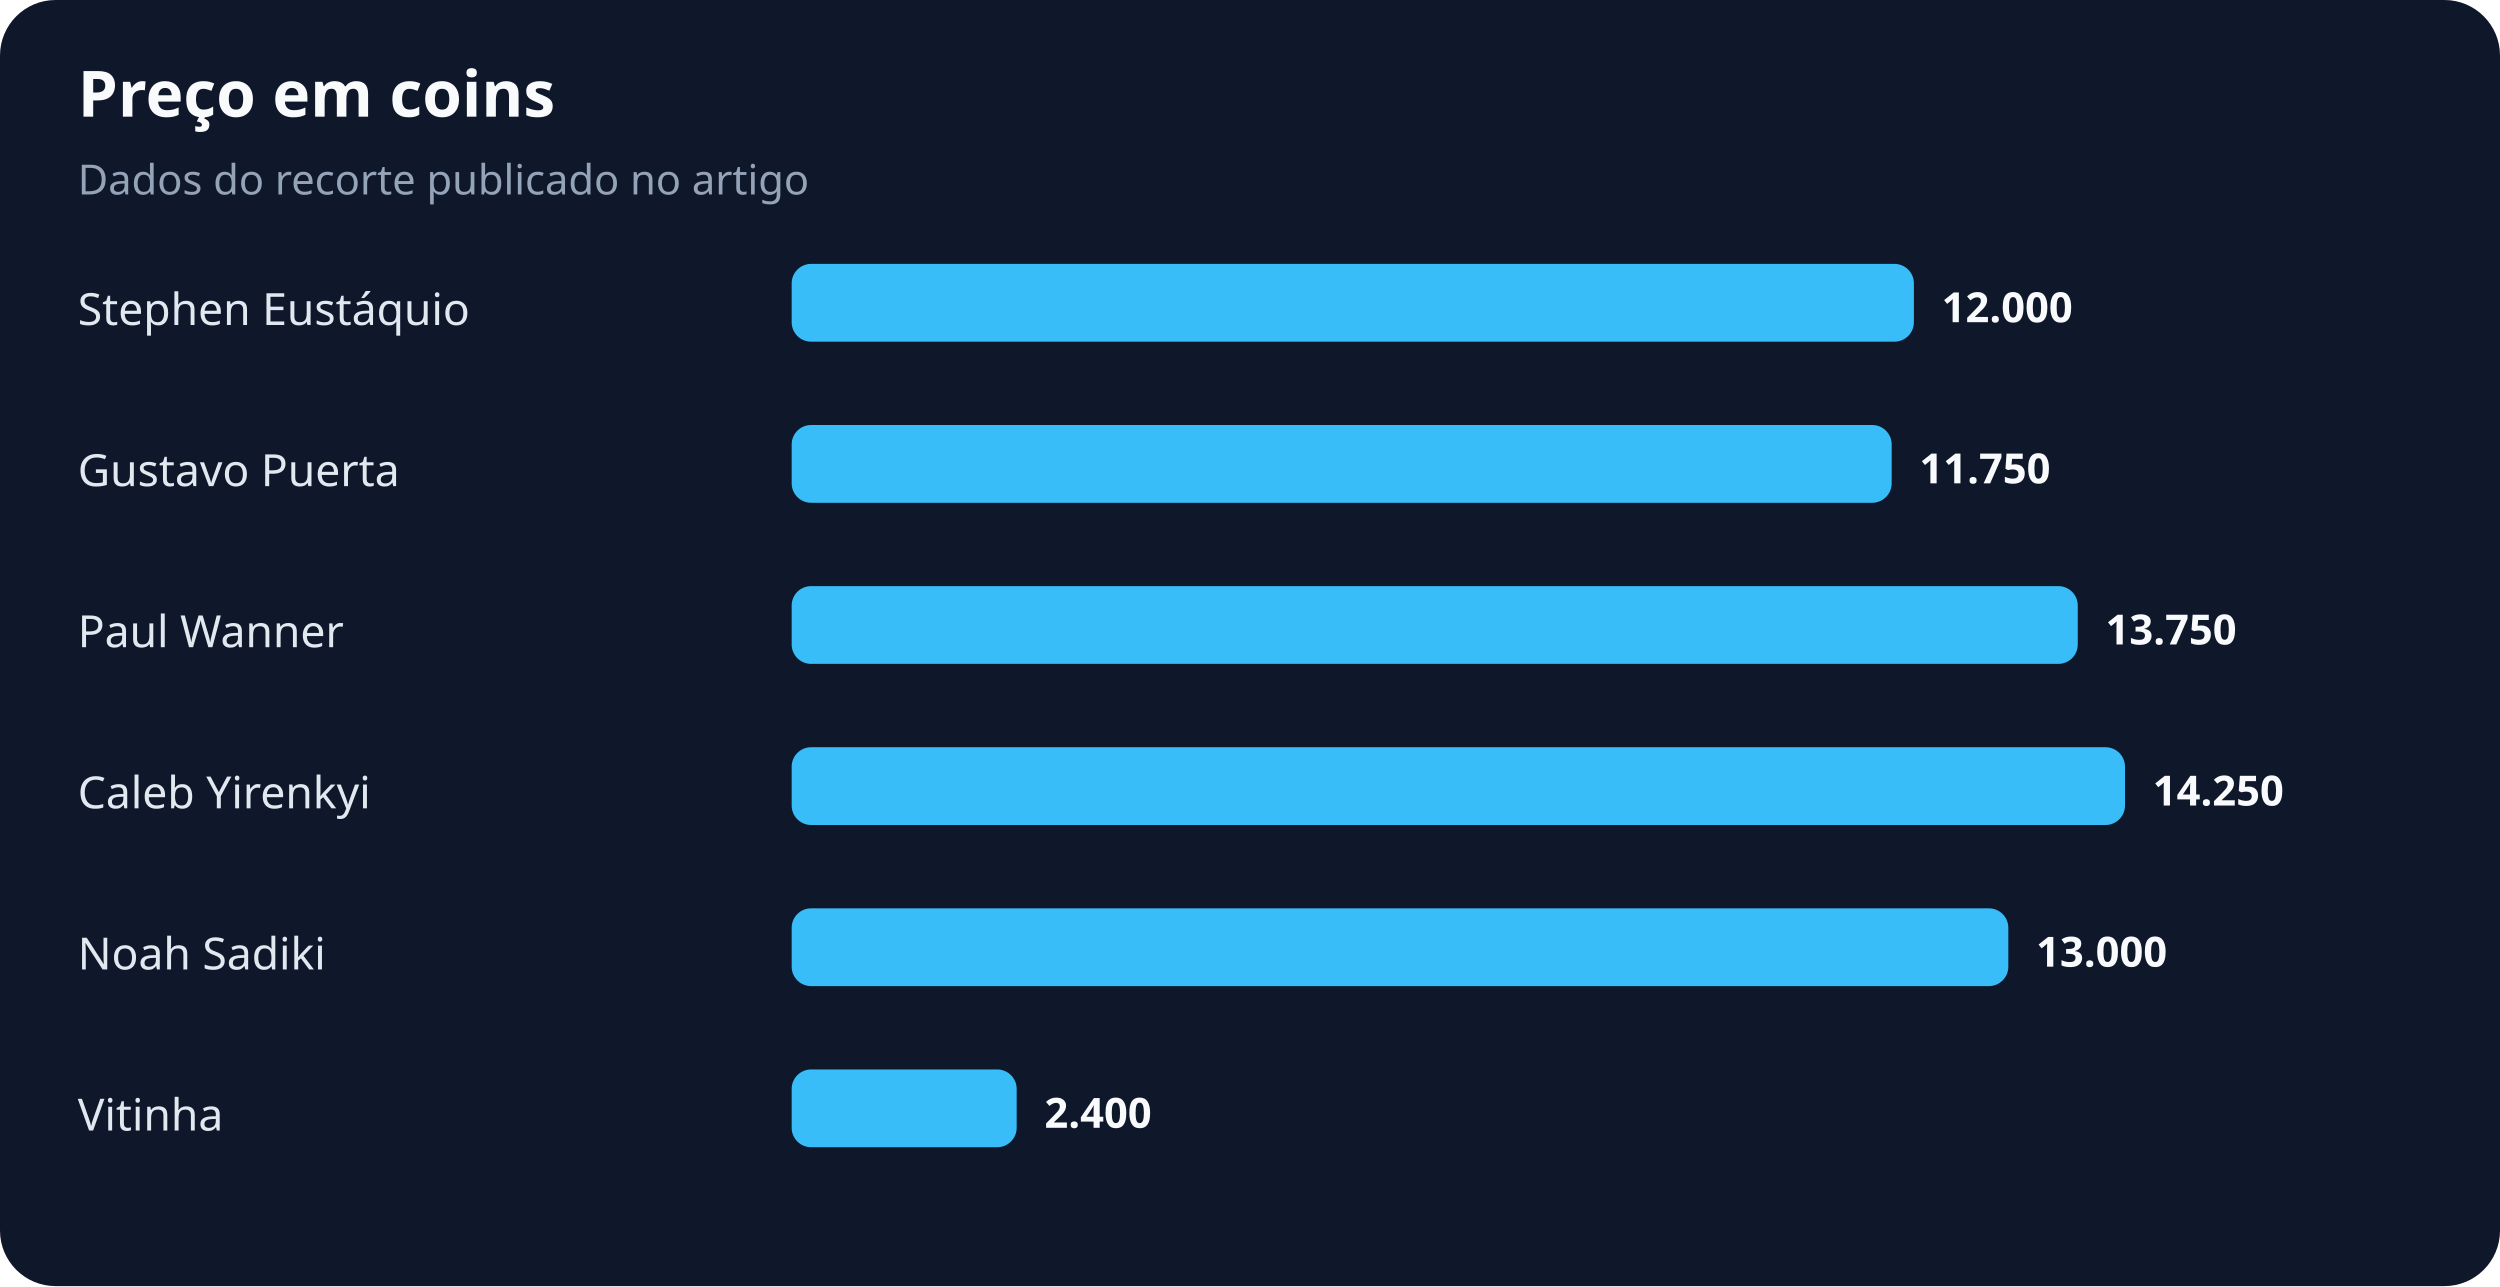
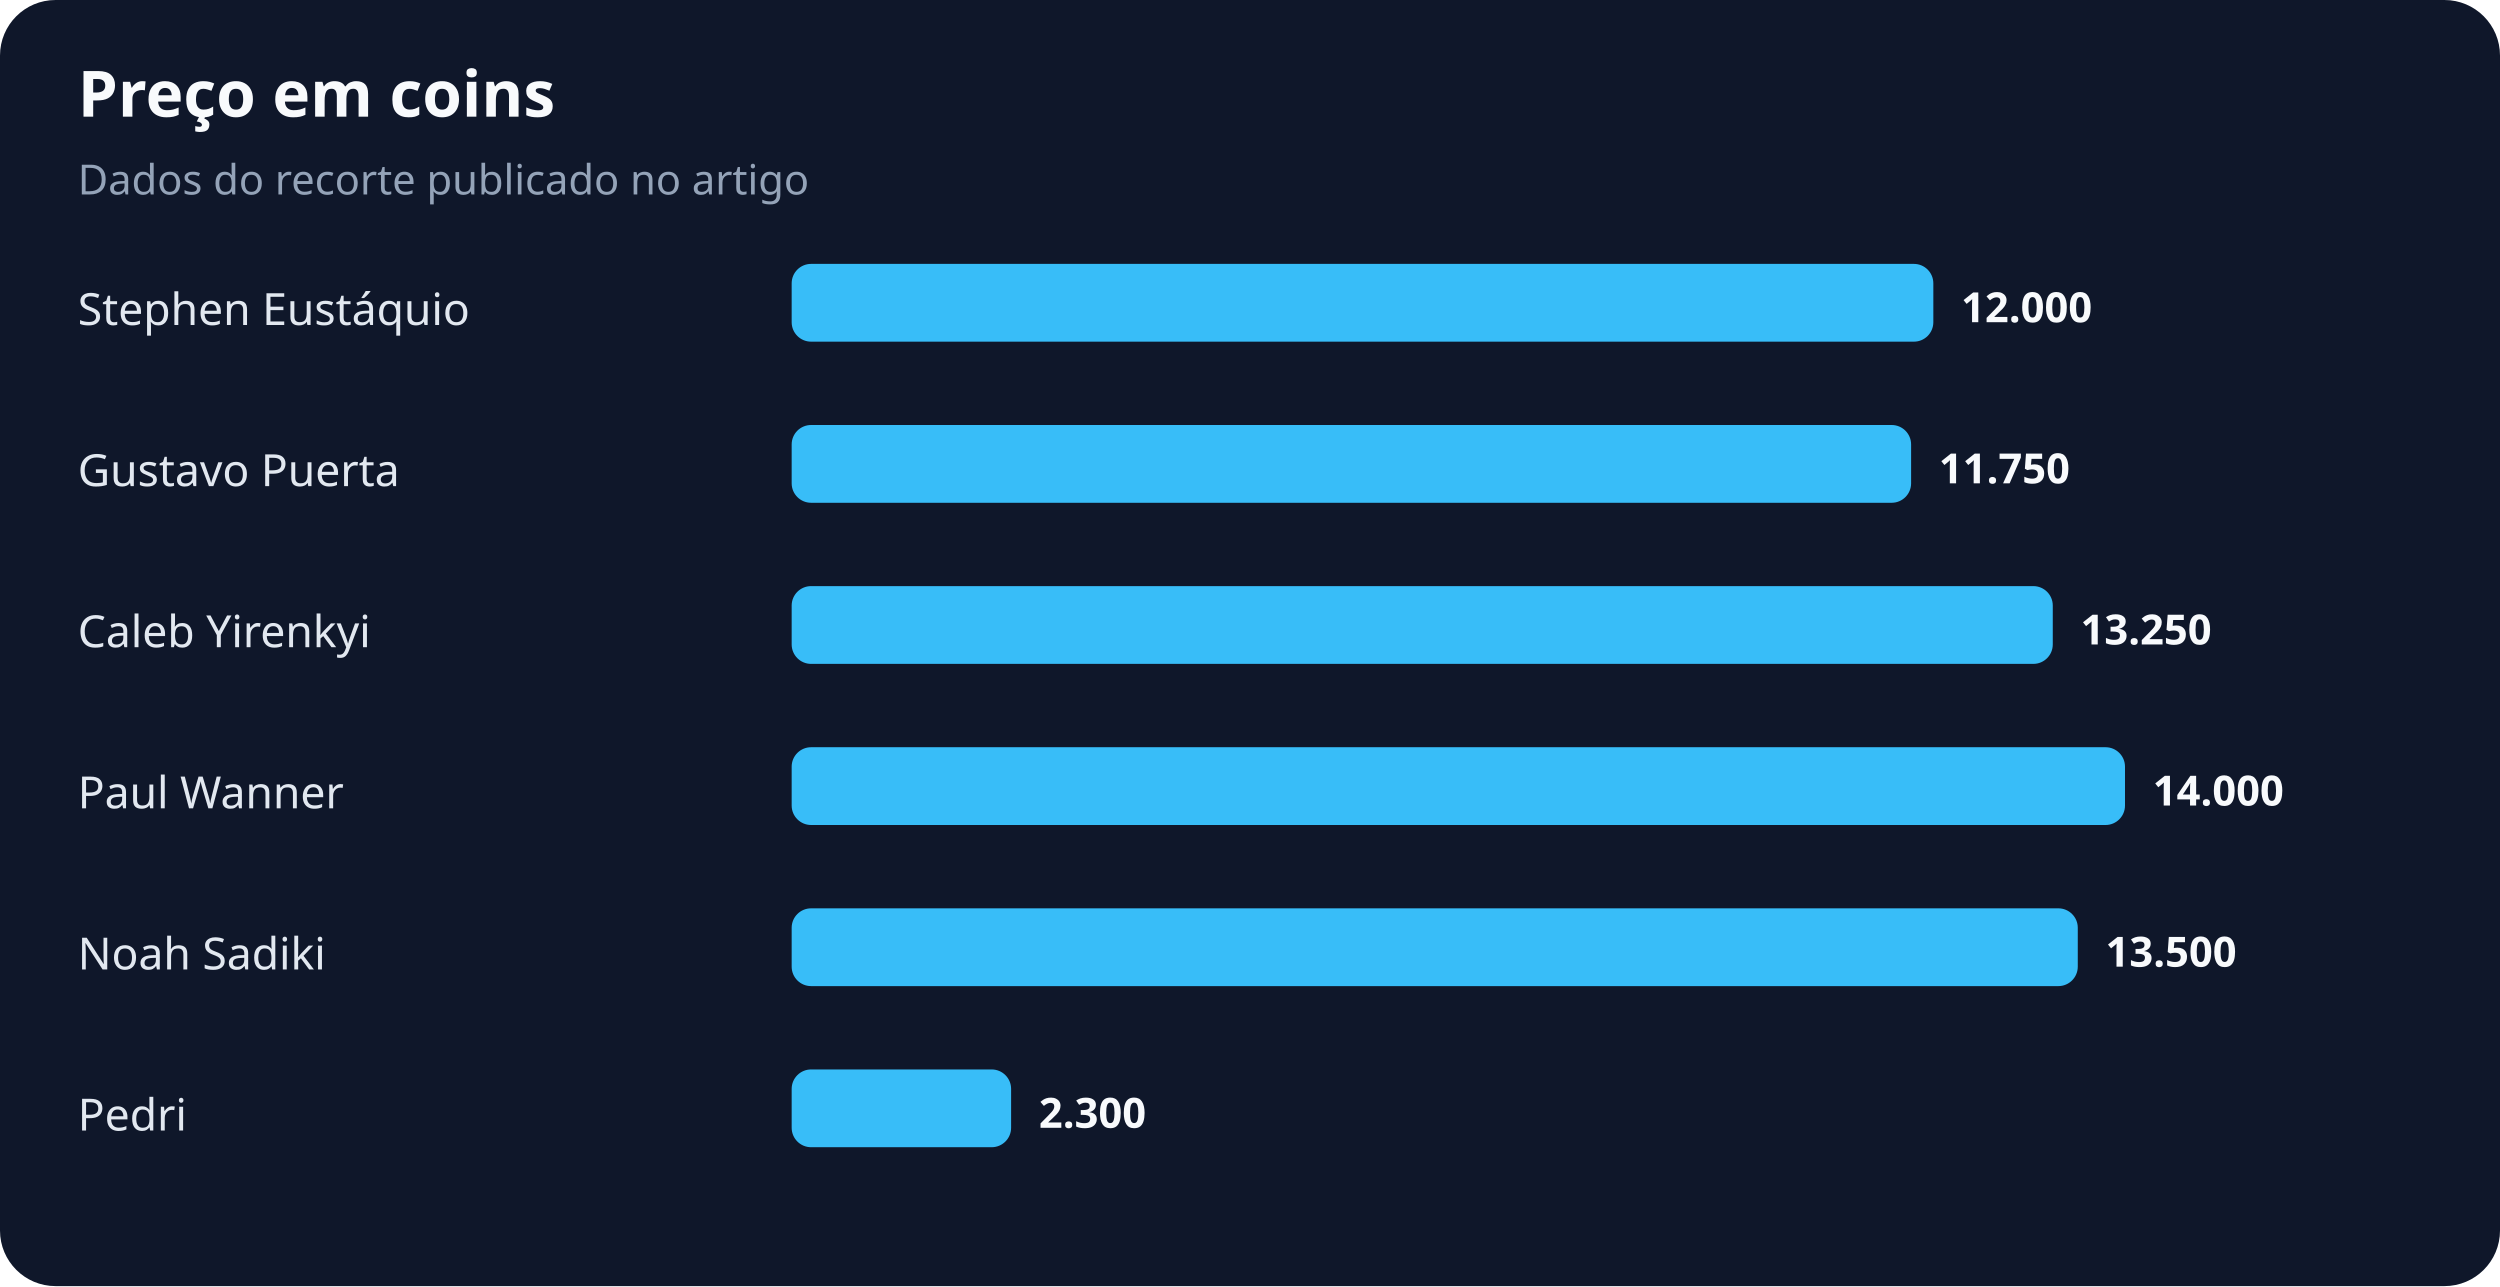
<svg xmlns="http://www.w3.org/2000/svg" width="900" height="463" viewBox="0 0 900 463" role="img" aria-labelledby="title desc">
  <rect width="100%" height="100%" rx="20" fill="#0f172a" />
  <text x="28" y="42" fill="#f8fafc" font-family="system-ui,sans-serif" font-size="23" font-weight="700">Preço em coins</text>
  <text x="28" y="70" fill="#94a3b8" font-family="system-ui,sans-serif" font-size="15">Dados do recorte publicado no artigo</text>
  <text x="28" y="117" fill="#e2e8f0" font-family="system-ui,sans-serif" font-size="16">Stephen Eustáquio</text>
-   <rect x="285" y="95" width="404" height="28" rx="7" fill="#38bdf8" />
-   <text x="699" y="116" fill="#f8fafc" font-family="system-ui,sans-serif" font-size="15" font-weight="700">12.000</text>
+   <rect x="285" y="95" width="411" height="28" rx="7" fill="#38bdf8" />
+   <text x="706" y="116" fill="#f8fafc" font-family="system-ui,sans-serif" font-size="15" font-weight="700">12.000</text>
  <text x="28" y="175" fill="#e2e8f0" font-family="system-ui,sans-serif" font-size="16">Gustavo Puerta</text>
-   <rect x="285" y="153" width="396" height="28" rx="7" fill="#38bdf8" />
-   <text x="691" y="174" fill="#f8fafc" font-family="system-ui,sans-serif" font-size="15" font-weight="700">11.750</text>
-   <text x="28" y="233" fill="#e2e8f0" font-family="system-ui,sans-serif" font-size="16">Paul Wanner</text>
-   <rect x="285" y="211" width="463" height="28" rx="7" fill="#38bdf8" />
-   <text x="758" y="232" fill="#f8fafc" font-family="system-ui,sans-serif" font-size="15" font-weight="700">13.750</text>
-   <text x="28" y="291" fill="#e2e8f0" font-family="system-ui,sans-serif" font-size="16">Caleb Yirenkyi</text>
+   <rect x="285" y="153" width="403" height="28" rx="7" fill="#38bdf8" />
+   <text x="698" y="174" fill="#f8fafc" font-family="system-ui,sans-serif" font-size="15" font-weight="700">11.750</text>
+   <text x="28" y="233" fill="#e2e8f0" font-family="system-ui,sans-serif" font-size="16">Caleb Yirenkyi</text>
+   <rect x="285" y="211" width="454" height="28" rx="7" fill="#38bdf8" />
+   <text x="749" y="232" fill="#f8fafc" font-family="system-ui,sans-serif" font-size="15" font-weight="700">13.250</text>
+   <text x="28" y="291" fill="#e2e8f0" font-family="system-ui,sans-serif" font-size="16">Paul Wanner</text>
  <rect x="285" y="269" width="480" height="28" rx="7" fill="#38bdf8" />
-   <text x="775" y="290" fill="#f8fafc" font-family="system-ui,sans-serif" font-size="15" font-weight="700">14.250</text>
+   <text x="775" y="290" fill="#f8fafc" font-family="system-ui,sans-serif" font-size="15" font-weight="700">14.000</text>
  <text x="28" y="349" fill="#e2e8f0" font-family="system-ui,sans-serif" font-size="16">Noah Sadiki</text>
-   <rect x="285" y="327" width="438" height="28" rx="7" fill="#38bdf8" />
-   <text x="733" y="348" fill="#f8fafc" font-family="system-ui,sans-serif" font-size="15" font-weight="700">13.000</text>
-   <text x="28" y="407" fill="#e2e8f0" font-family="system-ui,sans-serif" font-size="16">Vitinha</text>
-   <rect x="285" y="385" width="81" height="28" rx="7" fill="#38bdf8" />
-   <text x="376" y="406" fill="#f8fafc" font-family="system-ui,sans-serif" font-size="15" font-weight="700">2.400</text>
+   <rect x="285" y="327" width="463" height="28" rx="7" fill="#38bdf8" />
+   <text x="758" y="348" fill="#f8fafc" font-family="system-ui,sans-serif" font-size="15" font-weight="700">13.500</text>
+   <text x="28" y="407" fill="#e2e8f0" font-family="system-ui,sans-serif" font-size="16">Pedri</text>
+   <rect x="285" y="385" width="79" height="28" rx="7" fill="#38bdf8" />
+   <text x="374" y="406" fill="#f8fafc" font-family="system-ui,sans-serif" font-size="15" font-weight="700">2.300</text>
</svg>
